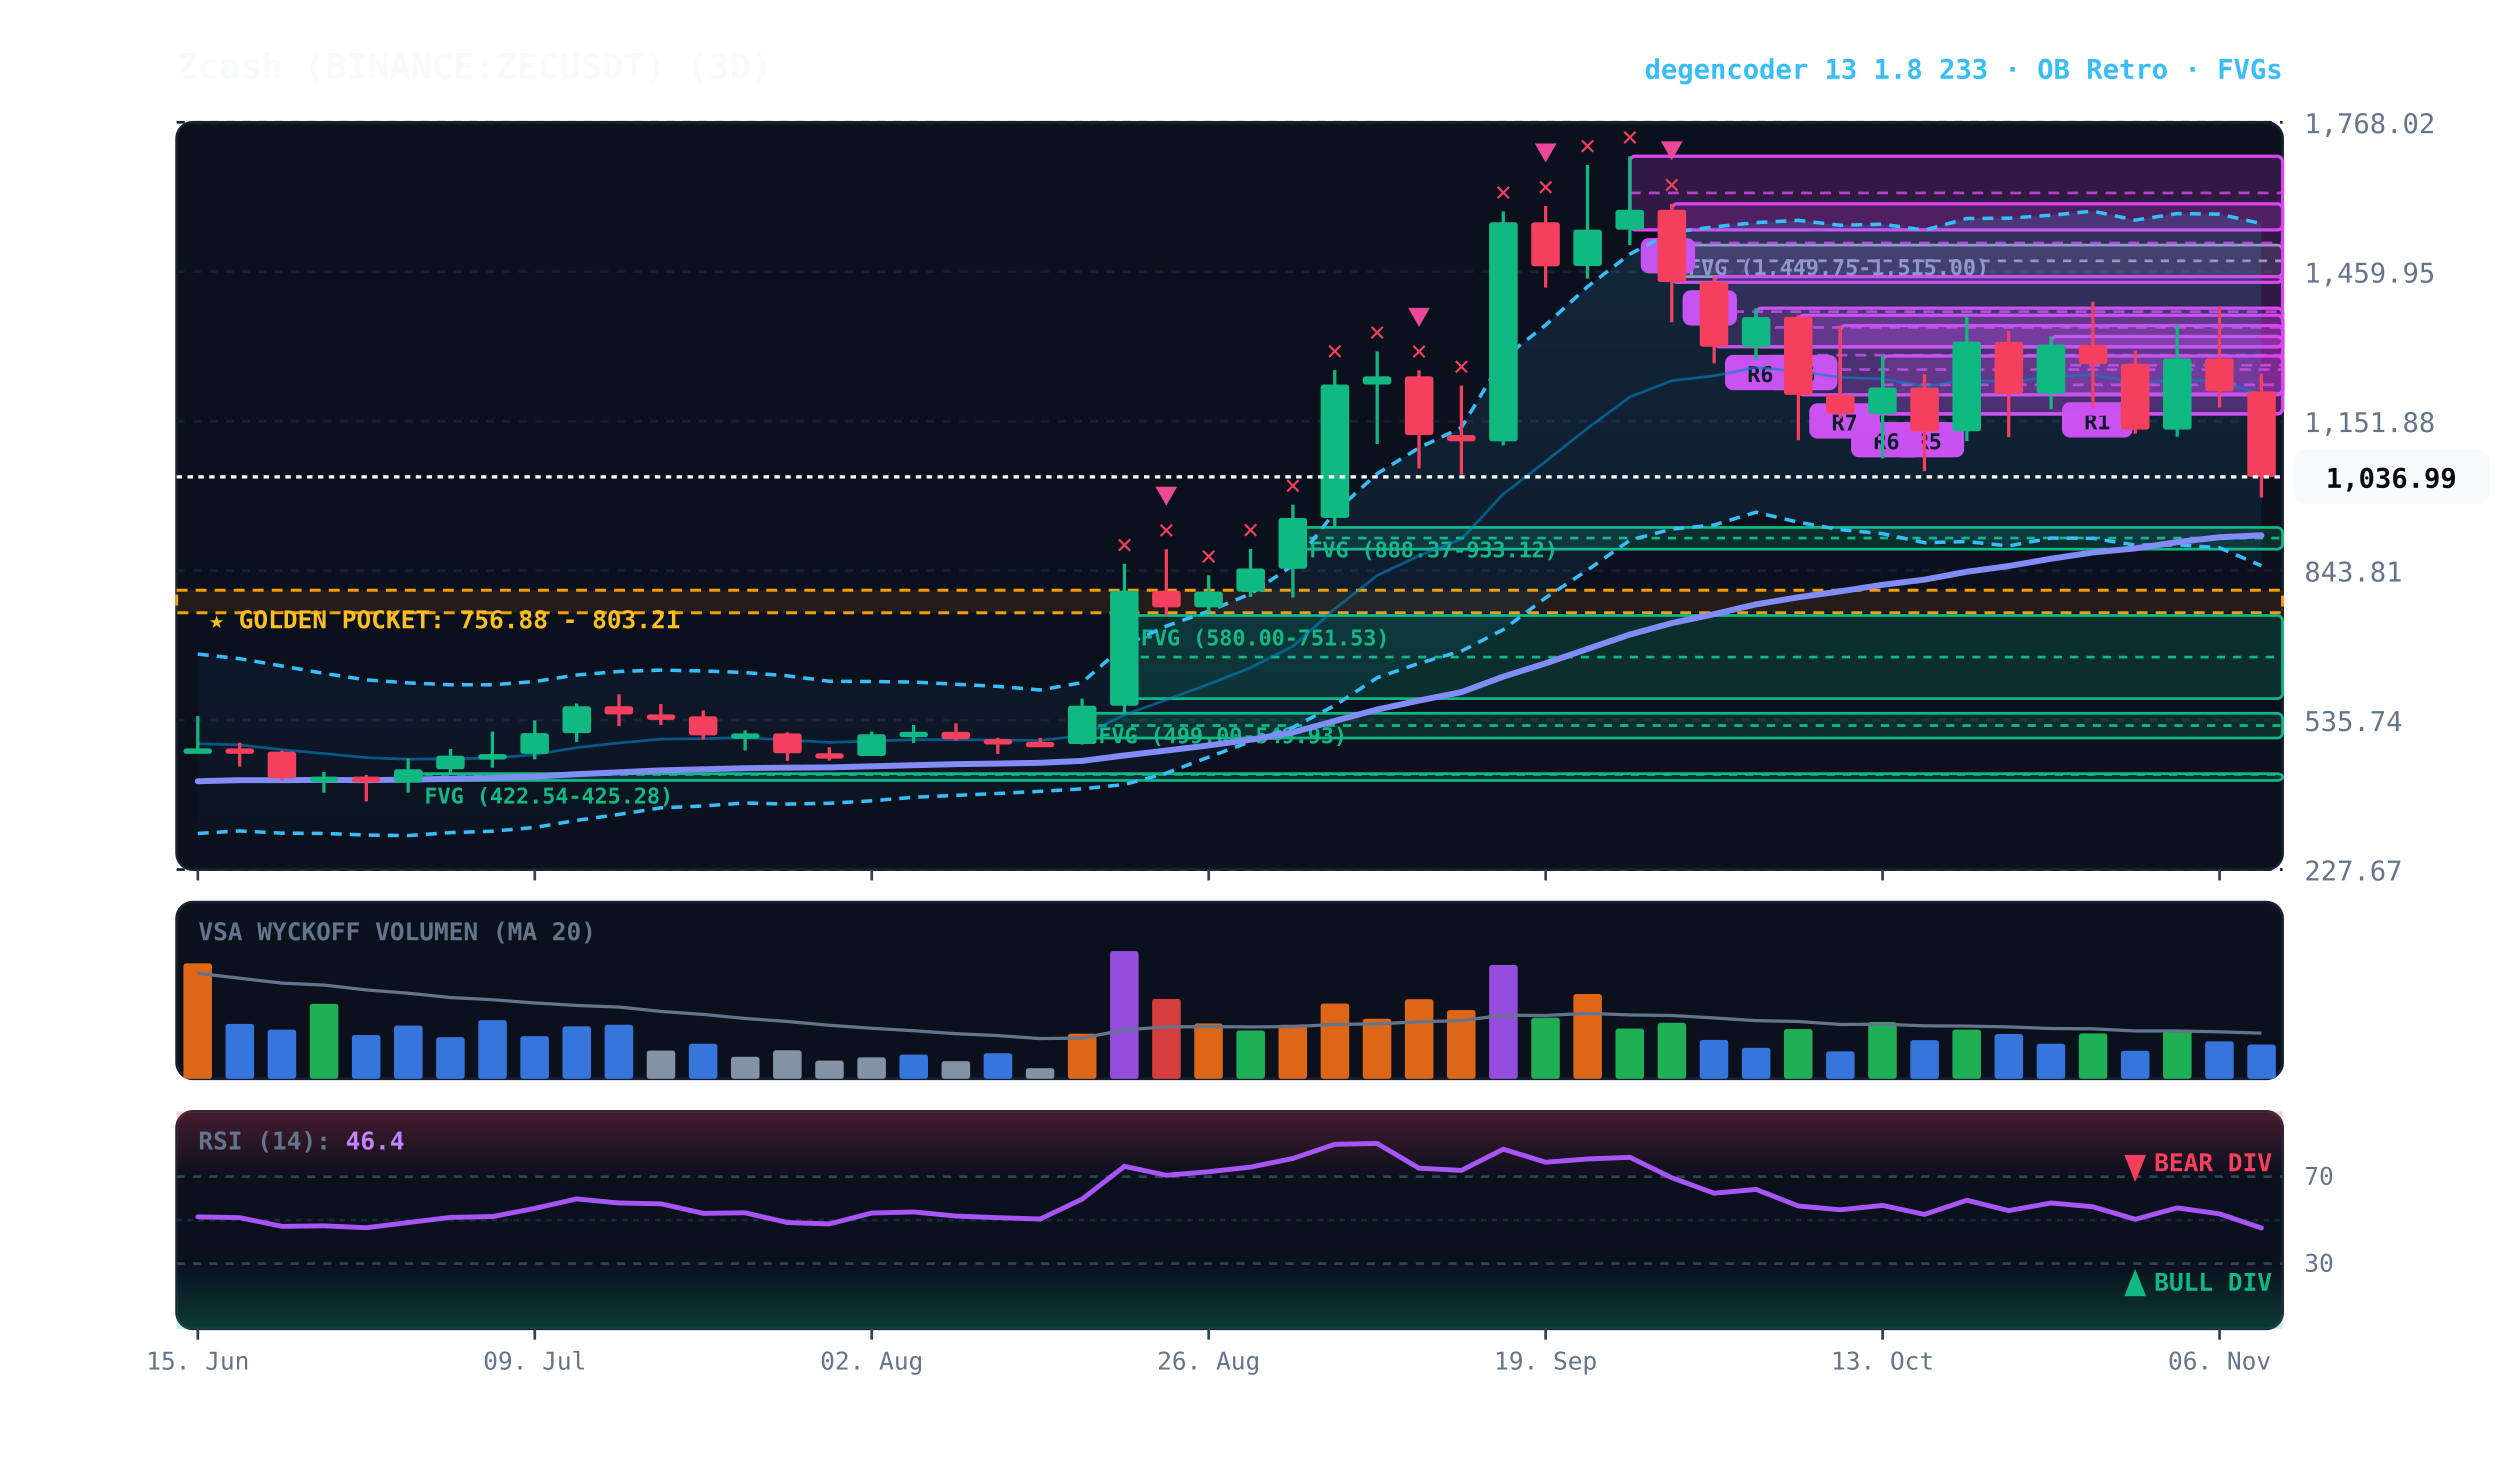
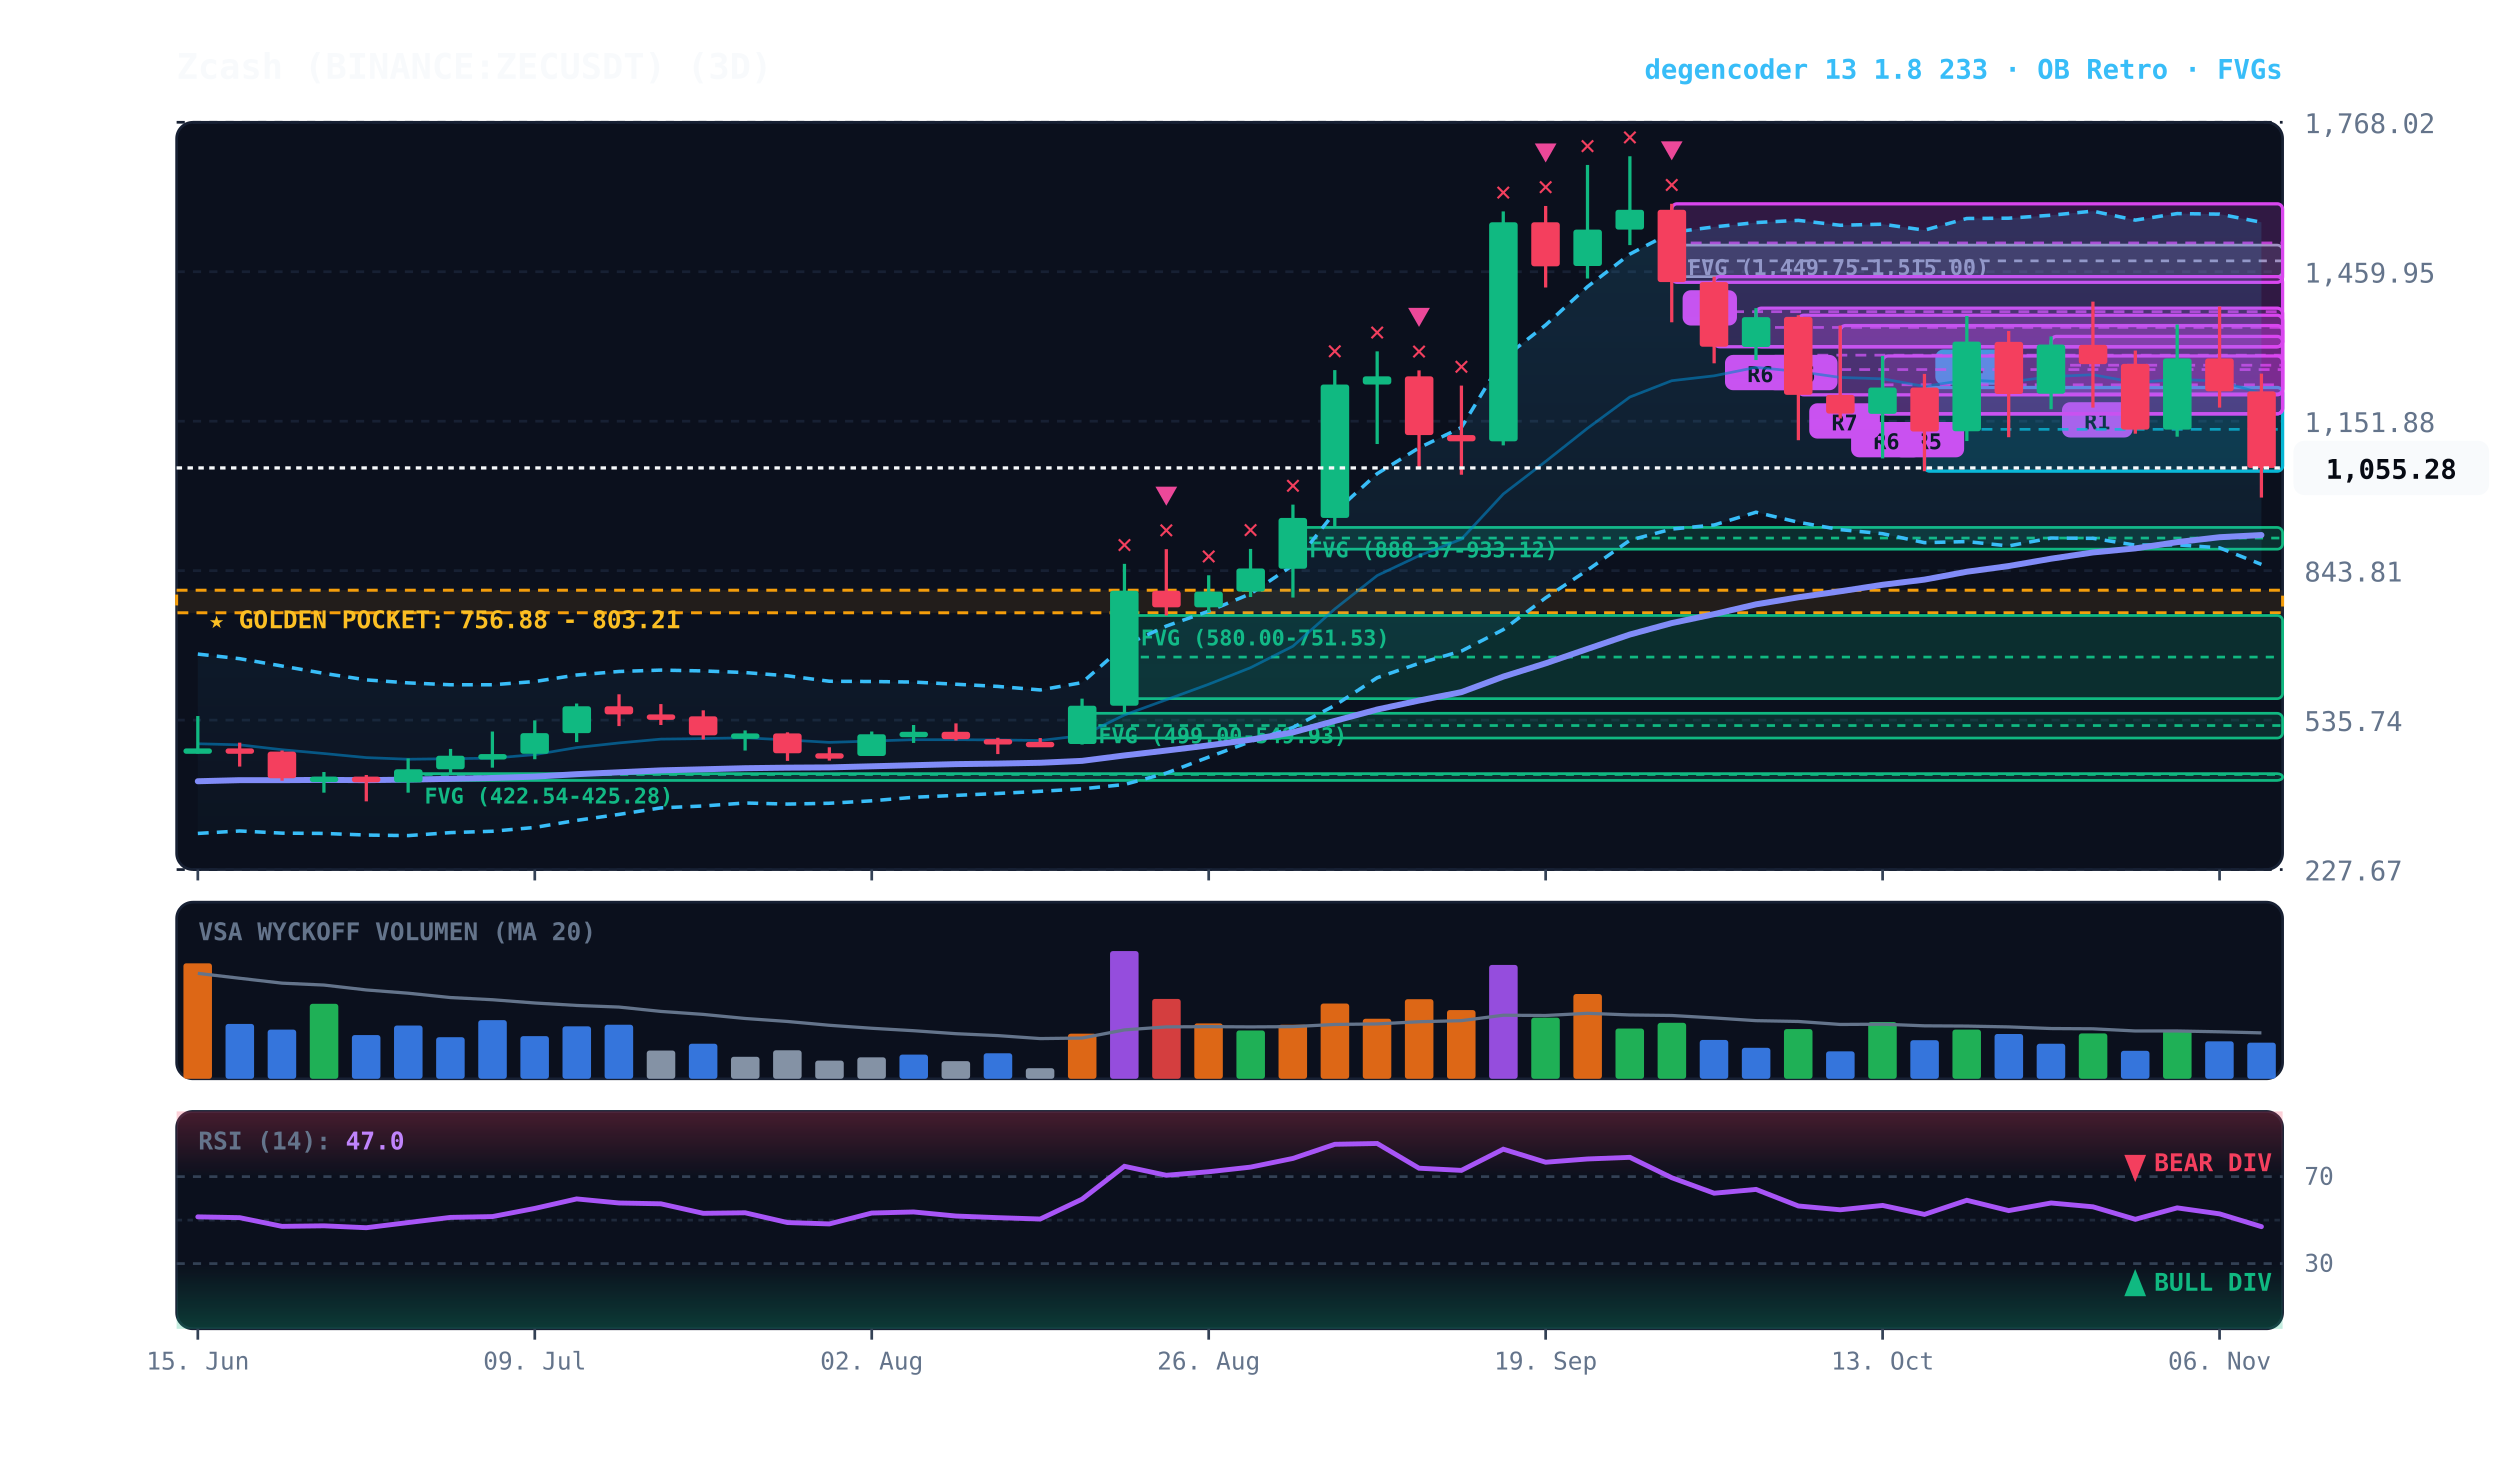
<svg xmlns="http://www.w3.org/2000/svg" viewBox="0 0 920 540" width="100%" height="100%" style="background:#070a13; font-family:'JetBrains Mono', monospace;">
  <defs>
    <linearGradient id="cloud-grad" x1="0%" y1="0%" x2="0%" y2="100%">
      <stop offset="0%" stop-color="#38bdf8" stop-opacity="0.14" />
      <stop offset="100%" stop-color="#38bdf8" stop-opacity="0.02" />
    </linearGradient>
    <linearGradient id="rsi-overbought" x1="0%" y1="0%" x2="0%" y2="100%">
      <stop offset="0%" stop-color="#f43f5e" stop-opacity="0.25" />
      <stop offset="100%" stop-color="#f43f5e" stop-opacity="0.0" />
    </linearGradient>
    <linearGradient id="rsi-oversold" x1="0%" y1="0%" x2="0%" y2="100%">
      <stop offset="0%" stop-color="#10b981" stop-opacity="0.0" />
      <stop offset="100%" stop-color="#10b981" stop-opacity="0.25" />
    </linearGradient>
  </defs>
  <rect x="65" y="45" width="775" height="275" fill="#0b101d" rx="6" stroke="#172033" stroke-width="1" />
  <rect x="65" y="332" width="775" height="65" fill="#0b101d" rx="6" stroke="#172033" stroke-width="1" />
  <rect x="65" y="409" width="775" height="80" fill="#0b101d" rx="6" stroke="#172033" stroke-width="1" />
  <line x1="65" y1="320.0" x2="840" y2="320.0" stroke="#172033" stroke-dasharray="3,3" stroke-width="1" />
  <text x="848" y="324.0" fill="#64748b" font-size="10" text-anchor="start">227.67</text>
  <line x1="65" y1="265.0" x2="840" y2="265.0" stroke="#172033" stroke-dasharray="3,3" stroke-width="1" />
  <text x="848" y="269.0" fill="#64748b" font-size="10" text-anchor="start">535.74</text>
  <line x1="65" y1="210.0" x2="840" y2="210.0" stroke="#172033" stroke-dasharray="3,3" stroke-width="1" />
  <text x="848" y="214.0" fill="#64748b" font-size="10" text-anchor="start">843.81</text>
  <line x1="65" y1="155.0" x2="840" y2="155.0" stroke="#172033" stroke-dasharray="3,3" stroke-width="1" />
  <text x="848" y="159.0" fill="#64748b" font-size="10" text-anchor="start">1,151.88</text>
  <line x1="65" y1="100.0" x2="840" y2="100.0" stroke="#172033" stroke-dasharray="3,3" stroke-width="1" />
  <text x="848" y="104.0" fill="#64748b" font-size="10" text-anchor="start">1,459.95</text>
  <line x1="65" y1="45.0" x2="840" y2="45.0" stroke="#172033" stroke-dasharray="3,3" stroke-width="1" />
  <text x="848" y="49.0" fill="#64748b" font-size="10" text-anchor="start">1,768.02</text>
  <rect x="65" y="217.2" width="775" height="8.3" fill="rgba(245, 158, 11, 0.10)" stroke="#f59e0b" stroke-dasharray="4,3" stroke-width="1.1" />
  <text x="77" y="231.2" fill="#fbbf24" font-size="9" font-weight="bold">★ GOLDEN POCKET: 756.88 - 803.21</text>
  <rect x="615.2" y="90.2" width="224.8" height="11.6" fill="rgba(148, 163, 184, 0.18)" stroke="#94a3b8" stroke-width="1" rx="2" />
  <line x1="615.2" y1="96.0" x2="840" y2="96.0" stroke="#94a3b8" stroke-dasharray="3,3" stroke-width="1" />
  <text x="621.2" y="101.2" fill="#94a3b8" font-size="8" font-weight="bold">FVG (1,449.75-1,515.00)</text>
  <rect x="475.8" y="194.1" width="364.2" height="8.0" fill="rgba(16, 185, 129, 0.18)" stroke="#10b981" stroke-width="1" rx="2" />
  <line x1="475.8" y1="198.0" x2="840" y2="198.0" stroke="#10b981" stroke-dasharray="3,3" stroke-width="1" />
  <text x="481.8" y="205.1" fill="#10b981" font-size="8" font-weight="bold">FVG (888.37-933.12)</text>
  <rect x="413.8" y="226.5" width="426.2" height="30.6" fill="rgba(16, 185, 129, 0.18)" stroke="#10b981" stroke-width="1" rx="2" />
  <line x1="413.8" y1="241.8" x2="840" y2="241.8" stroke="#10b981" stroke-dasharray="3,3" stroke-width="1" />
  <text x="419.8" y="237.5" fill="#10b981" font-size="8" font-weight="bold">FVG (580.00-751.53)</text>
  <rect x="398.2" y="262.5" width="441.8" height="9.1" fill="rgba(16, 185, 129, 0.18)" stroke="#10b981" stroke-width="1" rx="2" />
  <line x1="398.2" y1="267.0" x2="840" y2="267.0" stroke="#10b981" stroke-dasharray="3,3" stroke-width="1" />
  <text x="404.2" y="273.5" fill="#10b981" font-size="8" font-weight="bold">FVG (499.00-549.93)</text>
  <rect x="150.2" y="284.7" width="689.8" height="2.5" fill="rgba(16, 185, 129, 0.18)" stroke="#10b981" stroke-width="1" rx="2" />
  <line x1="150.2" y1="285.0" x2="840" y2="285.0" stroke="#10b981" stroke-dasharray="3,3" stroke-width="1" />
  <text x="156.2" y="295.7" fill="#10b981" font-size="8" font-weight="bold">FVG (422.54-425.28)</text>
  <rect x="754.8" y="123.8" width="85.2" height="21.2" fill="rgba(217, 70, 239, 0.18)" stroke="#d946ef" stroke-width="1.2" rx="2" />
  <line x1="754.8" y1="134.4" x2="840" y2="134.4" stroke="#d946ef" stroke-dasharray="4,3" stroke-width="1.0" opacity="0.8" />
  <rect x="758.8" y="148.0" width="26" height="13" fill="#d946ef" rx="3" />
  <text x="771.8" y="158.0" fill="#070a13" font-size="8" font-weight="bold" text-anchor="middle">R1</text>
+   <rect x="708.2" y="142.6" width="131.8" height="30.8" fill="rgba(6, 182, 212, 0.18)" stroke="#06b6d4" stroke-width="1.2" rx="2" />
+   <line x1="708.2" y1="158.0" x2="840" y2="158.0" stroke="#06b6d4" stroke-dasharray="4,3" stroke-width="1.0" opacity="0.8" />
+   <rect x="712.2" y="128.6" width="26" height="13" fill="#06b6d4" rx="3" />
+   <text x="725.2" y="138.6" fill="#070a13" font-size="8" font-weight="bold" text-anchor="middle">R4</text>
  <rect x="692.8" y="131.0" width="147.2" height="21.3" fill="rgba(217, 70, 239, 0.18)" stroke="#d946ef" stroke-width="1.2" rx="2" />
  <line x1="692.8" y1="141.6" x2="840" y2="141.6" stroke="#d946ef" stroke-dasharray="4,3" stroke-width="1.0" opacity="0.8" />
  <rect x="696.8" y="155.3" width="26" height="13" fill="#d946ef" rx="3" />
  <text x="709.8" y="165.3" fill="#070a13" font-size="8" font-weight="bold" text-anchor="middle">R5</text>
  <rect x="677.2" y="119.8" width="162.8" height="32.5" fill="rgba(217, 70, 239, 0.18)" stroke="#d946ef" stroke-width="1.2" rx="2" />
  <line x1="677.2" y1="136.0" x2="840" y2="136.0" stroke="#d946ef" stroke-dasharray="4,3" stroke-width="1.0" opacity="0.8" />
  <rect x="681.2" y="155.3" width="26" height="13" fill="#d946ef" rx="3" />
  <text x="694.2" y="165.3" fill="#070a13" font-size="8" font-weight="bold" text-anchor="middle">R6</text>
  <rect x="661.8" y="116.0" width="178.2" height="29.3" fill="rgba(217, 70, 239, 0.18)" stroke="#d946ef" stroke-width="1.2" rx="2" />
  <line x1="661.8" y1="130.7" x2="840" y2="130.7" stroke="#d946ef" stroke-dasharray="4,3" stroke-width="1.0" opacity="0.8" />
  <rect x="665.8" y="148.4" width="26" height="13" fill="#d946ef" rx="3" />
  <text x="678.8" y="158.4" fill="#070a13" font-size="8" font-weight="bold" text-anchor="middle">R7</text>
  <rect x="646.2" y="113.4" width="193.8" height="14.2" fill="rgba(217, 70, 239, 0.18)" stroke="#d946ef" stroke-width="1.2" rx="2" />
  <line x1="646.2" y1="120.5" x2="840" y2="120.5" stroke="#d946ef" stroke-dasharray="4,3" stroke-width="1.0" opacity="0.8" />
  <rect x="650.2" y="130.6" width="26" height="13" fill="#d946ef" rx="3" />
  <text x="663.2" y="140.6" fill="#070a13" font-size="8" font-weight="bold" text-anchor="middle">R6</text>
  <rect x="630.8" y="101.8" width="209.2" height="25.8" fill="rgba(217, 70, 239, 0.18)" stroke="#d946ef" stroke-width="1.2" rx="2" />
  <line x1="630.8" y1="114.7" x2="840" y2="114.7" stroke="#d946ef" stroke-dasharray="4,3" stroke-width="1.0" opacity="0.8" />
  <rect x="634.8" y="130.6" width="26" height="13" fill="#d946ef" rx="3" />
  <text x="647.8" y="140.6" fill="#070a13" font-size="8" font-weight="bold" text-anchor="middle">R6</text>
  <rect x="615.2" y="75.0" width="224.8" height="28.9" fill="rgba(217, 70, 239, 0.18)" stroke="#d946ef" stroke-width="1.2" rx="2" />
  <line x1="615.2" y1="89.4" x2="840" y2="89.4" stroke="#d946ef" stroke-dasharray="4,3" stroke-width="1.0" opacity="0.8" />
  <rect x="619.2" y="106.8" width="20" height="13" fill="#d946ef" rx="3" />
  <text x="629.2" y="116.8" fill="#070a13" font-size="8" font-weight="bold" text-anchor="middle">B</text>
-   <rect x="599.8" y="57.5" width="240.2" height="27.1" fill="rgba(217, 70, 239, 0.18)" stroke="#d946ef" stroke-width="1.2" rx="2" />
-   <line x1="599.8" y1="71.0" x2="840" y2="71.0" stroke="#d946ef" stroke-dasharray="4,3" stroke-width="1.0" opacity="0.8" />
-   <rect x="603.8" y="87.6" width="20" height="13" fill="#d946ef" rx="3" />
-   <text x="613.8" y="97.6" fill="#070a13" font-size="8" font-weight="bold" text-anchor="middle">A</text>
-   <polygon points="72.8,240.7 88.2,242.4 103.8,245.1 119.2,247.8 134.8,250.2 150.2,251.3 165.8,252.0 181.2,252.0 196.8,250.8 212.2,248.4 227.8,247.1 243.2,246.6 258.8,246.9 274.2,247.5 289.8,248.7 305.2,250.7 320.8,250.8 336.2,251.0 351.8,251.8 367.2,252.6 382.8,253.9 398.2,251.2 413.8,237.5 429.2,230.4 444.8,224.9 460.2,218.5 475.8,208.0 491.2,188.5 506.8,174.3 522.2,164.8 537.8,157.3 553.2,131.9 568.8,119.6 584.2,105.5 599.8,93.5 615.2,85.5 630.8,83.5 646.2,81.9 661.8,81.1 677.2,82.9 692.8,82.5 708.2,84.7 723.8,80.4 739.2,80.3 754.8,79.2 770.2,77.7 785.8,81.0 801.2,78.6 816.8,78.8 832.2,82.3 832.2,208.2 816.8,201.6 801.2,200.5 785.8,200.6 770.2,198.1 754.8,198.0 739.2,200.9 723.8,199.3 708.2,199.7 692.8,196.4 677.2,194.9 661.8,192.2 646.2,188.5 630.8,193.2 615.2,194.7 599.8,198.8 584.2,209.8 568.8,220.0 553.2,231.7 537.8,239.6 522.2,244.1 506.8,249.4 491.2,259.6 475.8,267.7 460.2,272.9 444.8,278.6 429.2,284.5 413.8,288.7 398.2,290.3 382.8,291.2 367.2,292.0 351.8,292.7 336.2,293.4 320.8,294.7 305.2,295.6 289.8,295.9 274.2,295.5 258.8,296.6 243.2,297.3 227.8,299.7 212.2,301.9 196.8,304.5 181.2,305.9 165.8,306.4 150.2,307.5 134.8,307.3 119.2,306.7 103.8,306.6 88.2,305.8 72.8,306.7" fill="url(#cloud-grad)" />
-   <polyline points="72.8,240.7 88.2,242.4 103.8,245.1 119.2,247.8 134.8,250.2 150.2,251.3 165.8,252.0 181.2,252.0 196.8,250.8 212.2,248.4 227.8,247.1 243.2,246.6 258.8,246.9 274.2,247.5 289.8,248.7 305.2,250.7 320.8,250.8 336.2,251.0 351.8,251.8 367.2,252.6 382.8,253.9 398.2,251.2 413.8,237.5 429.2,230.4 444.8,224.9 460.2,218.5 475.8,208.0 491.2,188.5 506.8,174.3 522.2,164.8 537.8,157.3 553.2,131.9 568.8,119.6 584.2,105.5 599.8,93.5 615.2,85.5 630.8,83.5 646.2,81.9 661.8,81.1 677.2,82.9 692.8,82.5 708.2,84.7 723.8,80.4 739.2,80.3 754.8,79.2 770.2,77.7 785.8,81.0 801.2,78.6 816.8,78.8 832.2,82.3" fill="none" stroke="#38bdf8" stroke-width="1.3" stroke-dasharray="4,3" />
-   <polyline points="72.8,306.7 88.2,305.8 103.8,306.6 119.2,306.7 134.8,307.3 150.2,307.5 165.8,306.4 181.2,305.9 196.8,304.5 212.2,301.9 227.8,299.7 243.2,297.3 258.8,296.6 274.2,295.5 289.8,295.9 305.2,295.6 320.8,294.7 336.2,293.4 351.8,292.7 367.2,292.0 382.8,291.2 398.2,290.3 413.8,288.7 429.2,284.5 444.8,278.6 460.2,272.9 475.8,267.7 491.2,259.6 506.8,249.4 522.2,244.1 537.8,239.6 553.2,231.7 568.8,220.0 584.2,209.8 599.8,198.8 615.2,194.7 630.8,193.2 646.2,188.5 661.8,192.2 677.2,194.9 692.8,196.4 708.2,199.7 723.8,199.3 739.2,200.9 754.8,198.0 770.2,198.1 785.8,200.6 801.2,200.5 816.8,201.6 832.2,208.2" fill="none" stroke="#38bdf8" stroke-width="1.3" stroke-dasharray="4,3" />
-   <polyline points="72.8,273.7 88.2,274.1 103.8,275.9 119.2,277.3 134.8,278.8 150.2,279.4 165.8,279.2 181.2,279.0 196.8,277.7 212.2,275.1 227.8,273.4 243.2,272.0 258.8,271.8 274.2,271.5 289.8,272.3 305.2,273.2 320.8,272.7 336.2,272.2 351.8,272.2 367.2,272.3 382.8,272.5 398.2,270.7 413.8,263.1 429.2,257.5 444.8,251.8 460.2,245.7 475.8,237.8 491.2,224.1 506.8,211.8 522.2,204.5 537.8,198.4 553.2,181.8 568.8,169.8 584.2,157.6 599.8,146.1 615.2,140.1 630.8,138.3 646.2,135.2 661.8,136.7 677.2,138.9 692.8,139.4 708.2,142.2 723.8,139.8 739.2,140.6 754.8,138.6 770.2,137.9 785.8,140.8 801.2,139.6 816.8,140.2 832.2,145.2" fill="none" stroke="#0284c7" stroke-width="1.0" stroke-opacity="0.6" />
-   <polyline points="72.8,287.5 88.2,287.1 103.8,287.1 119.2,287.0 134.8,287.1 150.2,286.9 165.8,286.6 181.2,286.3 196.8,285.8 212.2,284.9 227.8,284.2 243.2,283.5 258.8,283.1 274.2,282.7 289.8,282.5 305.2,282.4 320.8,282.0 336.2,281.6 351.8,281.2 367.2,281.0 382.8,280.7 398.2,280.0 413.8,278.0 429.2,276.2 444.8,274.3 460.2,272.2 475.8,269.5 491.2,265.3 506.8,261.1 522.2,257.8 537.8,254.7 553.2,249.0 568.8,244.1 584.2,238.8 599.8,233.5 615.2,229.3 630.8,226.0 646.2,222.4 661.8,219.8 677.2,217.6 692.8,215.2 708.2,213.3 723.8,210.4 739.2,208.3 754.8,205.6 770.2,203.3 785.8,201.8 801.2,199.5 816.8,197.7 832.2,197.0" fill="none" stroke="#818cf8" stroke-width="2.2" stroke-linecap="round" />
+   <polygon points="72.8,240.7 88.2,242.4 103.8,245.1 119.2,247.8 134.8,250.2 150.2,251.3 165.8,252.0 181.2,252.0 196.8,250.8 212.2,248.4 227.8,247.1 243.2,246.6 258.8,246.9 274.2,247.5 289.8,248.7 305.2,250.7 320.8,250.8 336.2,251.0 351.8,251.8 367.2,252.6 382.8,253.9 398.2,251.2 413.8,237.5 429.2,230.4 444.8,224.9 460.2,218.5 475.8,208.0 491.2,188.5 506.8,174.3 522.2,164.8 537.8,157.3 553.2,131.9 568.8,119.6 584.2,105.5 599.8,93.5 615.2,85.5 630.8,83.5 646.2,81.9 661.8,81.1 677.2,82.9 692.8,82.5 708.2,84.7 723.8,80.4 739.2,80.3 754.8,79.2 770.2,77.7 785.8,81.0 801.2,78.6 816.8,78.8 832.2,81.8 832.2,207.7 816.8,201.6 801.2,200.5 785.8,200.6 770.2,198.1 754.8,198.0 739.2,200.9 723.8,199.3 708.2,199.7 692.8,196.4 677.2,194.9 661.8,192.2 646.2,188.5 630.8,193.2 615.2,194.7 599.8,198.8 584.2,209.8 568.8,220.0 553.2,231.7 537.8,239.6 522.2,244.1 506.8,249.4 491.2,259.6 475.8,267.7 460.2,272.9 444.8,278.6 429.2,284.5 413.8,288.7 398.2,290.3 382.8,291.2 367.2,292.0 351.8,292.7 336.2,293.4 320.8,294.7 305.2,295.6 289.8,295.9 274.2,295.5 258.8,296.6 243.2,297.3 227.8,299.7 212.2,301.9 196.8,304.5 181.2,305.9 165.8,306.4 150.2,307.5 134.8,307.3 119.2,306.7 103.8,306.6 88.2,305.8 72.8,306.7" fill="url(#cloud-grad)" />
+   <polyline points="72.8,240.7 88.2,242.4 103.8,245.1 119.2,247.8 134.8,250.2 150.2,251.3 165.8,252.0 181.2,252.0 196.8,250.8 212.2,248.4 227.8,247.1 243.2,246.6 258.8,246.9 274.2,247.5 289.8,248.7 305.2,250.7 320.8,250.8 336.2,251.0 351.8,251.8 367.2,252.6 382.8,253.9 398.2,251.2 413.8,237.5 429.2,230.4 444.8,224.9 460.2,218.5 475.8,208.0 491.2,188.5 506.8,174.3 522.2,164.8 537.8,157.3 553.2,131.9 568.8,119.6 584.2,105.5 599.8,93.5 615.2,85.5 630.8,83.5 646.2,81.9 661.8,81.1 677.2,82.9 692.8,82.5 708.2,84.7 723.8,80.4 739.2,80.3 754.8,79.2 770.2,77.7 785.8,81.0 801.2,78.6 816.8,78.8 832.2,81.8" fill="none" stroke="#38bdf8" stroke-width="1.3" stroke-dasharray="4,3" />
+   <polyline points="72.8,306.7 88.2,305.8 103.8,306.6 119.2,306.7 134.8,307.3 150.2,307.5 165.8,306.4 181.2,305.9 196.8,304.5 212.2,301.9 227.8,299.7 243.2,297.3 258.8,296.6 274.2,295.5 289.8,295.9 305.2,295.6 320.8,294.7 336.2,293.4 351.8,292.7 367.2,292.0 382.8,291.2 398.2,290.3 413.8,288.7 429.2,284.5 444.8,278.6 460.2,272.9 475.8,267.7 491.2,259.6 506.8,249.4 522.2,244.1 537.8,239.6 553.2,231.7 568.8,220.0 584.2,209.8 599.8,198.8 615.2,194.7 630.8,193.2 646.2,188.5 661.8,192.2 677.2,194.9 692.8,196.4 708.2,199.7 723.8,199.3 739.2,200.9 754.8,198.0 770.2,198.1 785.8,200.6 801.2,200.5 816.8,201.6 832.2,207.7" fill="none" stroke="#38bdf8" stroke-width="1.3" stroke-dasharray="4,3" />
+   <polyline points="72.8,273.7 88.2,274.1 103.8,275.9 119.2,277.3 134.8,278.8 150.2,279.4 165.8,279.2 181.2,279.0 196.8,277.7 212.2,275.1 227.8,273.4 243.2,272.0 258.8,271.8 274.2,271.5 289.8,272.3 305.2,273.2 320.8,272.7 336.2,272.2 351.8,272.2 367.2,272.3 382.8,272.5 398.2,270.7 413.8,263.1 429.2,257.5 444.8,251.8 460.2,245.7 475.8,237.8 491.2,224.1 506.8,211.8 522.2,204.5 537.8,198.4 553.2,181.8 568.8,169.8 584.2,157.6 599.8,146.1 615.2,140.1 630.8,138.3 646.2,135.2 661.8,136.7 677.2,138.9 692.8,139.4 708.2,142.2 723.8,139.8 739.2,140.6 754.8,138.6 770.2,137.9 785.8,140.8 801.2,139.6 816.8,140.2 832.2,144.8" fill="none" stroke="#0284c7" stroke-width="1.0" stroke-opacity="0.6" />
+   <polyline points="72.8,287.5 88.2,287.1 103.8,287.1 119.2,287.0 134.8,287.1 150.2,286.9 165.8,286.6 181.2,286.3 196.8,285.8 212.2,284.9 227.8,284.2 243.2,283.5 258.8,283.1 274.2,282.7 289.8,282.5 305.2,282.4 320.8,282.0 336.2,281.6 351.8,281.2 367.2,281.0 382.8,280.7 398.2,280.0 413.8,278.0 429.2,276.2 444.8,274.3 460.2,272.2 475.8,269.5 491.2,265.3 506.8,261.1 522.2,257.8 537.8,254.7 553.2,249.0 568.8,244.1 584.2,238.8 599.8,233.5 615.2,229.3 630.8,226.0 646.2,222.4 661.8,219.8 677.2,217.6 692.8,215.2 708.2,213.3 723.8,210.4 739.2,208.3 754.8,205.6 770.2,203.3 785.8,201.8 801.2,199.5 816.8,197.7 832.2,196.9" fill="none" stroke="#818cf8" stroke-width="2.2" stroke-linecap="round" />
  <line x1="72.8" y1="263.5" x2="72.8" y2="277.3" stroke="#10b981" stroke-width="1.2" />
  <rect x="67.5" y="275.4" width="10.5" height="2.0" fill="#10b981" rx="1" />
  <line x1="88.2" y1="273.3" x2="88.2" y2="282.1" stroke="#f43f5e" stroke-width="1.2" />
  <rect x="83.0" y="275.4" width="10.5" height="2.0" fill="#f43f5e" rx="1" />
  <line x1="103.8" y1="276.2" x2="103.8" y2="287.3" stroke="#f43f5e" stroke-width="1.2" />
  <rect x="98.5" y="276.6" width="10.5" height="9.8" fill="#f43f5e" rx="1" />
  <line x1="119.2" y1="284.1" x2="119.2" y2="291.7" stroke="#10b981" stroke-width="1.2" />
  <rect x="114.0" y="285.8" width="10.5" height="2.0" fill="#10b981" rx="1" />
  <line x1="134.8" y1="285.2" x2="134.8" y2="294.9" stroke="#f43f5e" stroke-width="1.2" />
  <rect x="129.5" y="285.8" width="10.5" height="2.1" fill="#f43f5e" rx="1" />
  <line x1="150.2" y1="279.1" x2="150.2" y2="291.7" stroke="#10b981" stroke-width="1.2" />
  <rect x="145.0" y="283.1" width="10.5" height="4.8" fill="#10b981" rx="1" />
  <line x1="165.8" y1="275.6" x2="165.8" y2="284.7" stroke="#10b981" stroke-width="1.2" />
  <rect x="160.5" y="278.1" width="10.5" height="5.0" fill="#10b981" rx="1" />
  <line x1="181.2" y1="269.2" x2="181.2" y2="282.5" stroke="#10b981" stroke-width="1.2" />
  <rect x="176.0" y="277.5" width="10.5" height="2.0" fill="#10b981" rx="1" />
  <line x1="196.8" y1="265.1" x2="196.8" y2="279.4" stroke="#10b981" stroke-width="1.2" />
  <rect x="191.5" y="269.8" width="10.5" height="7.6" fill="#10b981" rx="1" />
  <line x1="212.2" y1="258.9" x2="212.2" y2="273.1" stroke="#10b981" stroke-width="1.2" />
  <rect x="207.0" y="259.9" width="10.5" height="9.9" fill="#10b981" rx="1" />
  <line x1="227.8" y1="255.5" x2="227.8" y2="267.2" stroke="#f43f5e" stroke-width="1.2" />
  <rect x="222.5" y="259.9" width="10.5" height="3.0" fill="#f43f5e" rx="1" />
  <line x1="243.2" y1="259.1" x2="243.2" y2="266.8" stroke="#f43f5e" stroke-width="1.2" />
  <rect x="238.0" y="262.9" width="10.5" height="2.0" fill="#f43f5e" rx="1" />
  <line x1="258.8" y1="261.4" x2="258.8" y2="272.1" stroke="#f43f5e" stroke-width="1.2" />
  <rect x="253.5" y="263.6" width="10.5" height="7.0" fill="#f43f5e" rx="1" />
  <line x1="274.2" y1="268.8" x2="274.2" y2="276.2" stroke="#10b981" stroke-width="1.2" />
  <rect x="269.0" y="269.9" width="10.5" height="2.0" fill="#10b981" rx="1" />
  <line x1="289.8" y1="269.5" x2="289.8" y2="280.0" stroke="#f43f5e" stroke-width="1.2" />
  <rect x="284.5" y="269.9" width="10.5" height="7.3" fill="#f43f5e" rx="1" />
  <line x1="305.2" y1="275.0" x2="305.2" y2="279.9" stroke="#f43f5e" stroke-width="1.2" />
  <rect x="300.0" y="277.2" width="10.5" height="2.0" fill="#f43f5e" rx="1" />
  <line x1="320.8" y1="269.2" x2="320.8" y2="278.2" stroke="#10b981" stroke-width="1.2" />
  <rect x="315.5" y="270.2" width="10.5" height="8.0" fill="#10b981" rx="1" />
  <line x1="336.2" y1="266.8" x2="336.2" y2="273.4" stroke="#10b981" stroke-width="1.2" />
  <rect x="331.0" y="269.3" width="10.5" height="2.0" fill="#10b981" rx="1" />
  <line x1="351.8" y1="266.2" x2="351.8" y2="272.5" stroke="#f43f5e" stroke-width="1.2" />
  <rect x="346.5" y="269.3" width="10.5" height="2.7" fill="#f43f5e" rx="1" />
  <line x1="367.2" y1="271.5" x2="367.2" y2="277.5" stroke="#f43f5e" stroke-width="1.2" />
  <rect x="362.0" y="272.0" width="10.5" height="2.0" fill="#f43f5e" rx="1" />
  <line x1="382.8" y1="271.6" x2="382.8" y2="274.8" stroke="#f43f5e" stroke-width="1.2" />
  <rect x="377.5" y="273.0" width="10.5" height="2.0" fill="#f43f5e" rx="1" />
  <line x1="398.2" y1="257.1" x2="398.2" y2="274.0" stroke="#10b981" stroke-width="1.2" />
  <rect x="393.0" y="259.7" width="10.5" height="14.1" fill="#10b981" rx="1" />
  <line x1="413.8" y1="207.5" x2="413.8" y2="262.5" stroke="#10b981" stroke-width="1.2" />
  <rect x="408.5" y="217.4" width="10.5" height="42.3" fill="#10b981" rx="1" />
  <text x="413.8" y="203.5" fill="#f43f5e" font-size="10" font-weight="bold" text-anchor="middle">✕</text>
  <line x1="429.2" y1="202.1" x2="429.2" y2="226.5" stroke="#f43f5e" stroke-width="1.2" />
  <rect x="424.0" y="217.4" width="10.5" height="6.1" fill="#f43f5e" rx="1" />
  <text x="429.2" y="198.1" fill="#f43f5e" font-size="10" font-weight="bold" text-anchor="middle">✕</text>
  <polygon points="429.2,186.1 425.2,179.1 433.2,179.1" fill="#ec4899" />
  <line x1="444.8" y1="211.7" x2="444.8" y2="225.3" stroke="#10b981" stroke-width="1.2" />
  <rect x="439.5" y="217.7" width="10.5" height="5.8" fill="#10b981" rx="1" />
  <text x="444.8" y="207.7" fill="#f43f5e" font-size="10" font-weight="bold" text-anchor="middle">✕</text>
  <line x1="460.2" y1="202.0" x2="460.2" y2="219.7" stroke="#10b981" stroke-width="1.2" />
  <rect x="455.0" y="209.2" width="10.5" height="8.5" fill="#10b981" rx="1" />
  <text x="460.2" y="198.0" fill="#f43f5e" font-size="10" font-weight="bold" text-anchor="middle">✕</text>
  <line x1="475.8" y1="185.7" x2="475.8" y2="219.9" stroke="#10b981" stroke-width="1.2" />
  <rect x="470.5" y="190.6" width="10.5" height="18.7" fill="#10b981" rx="1" />
  <text x="475.8" y="181.7" fill="#f43f5e" font-size="10" font-weight="bold" text-anchor="middle">✕</text>
  <line x1="491.2" y1="136.2" x2="491.2" y2="194.1" stroke="#10b981" stroke-width="1.2" />
  <rect x="486.0" y="141.5" width="10.5" height="49.1" fill="#10b981" rx="1" />
  <text x="491.2" y="132.2" fill="#f43f5e" font-size="10" font-weight="bold" text-anchor="middle">✕</text>
  <line x1="506.8" y1="129.3" x2="506.8" y2="163.4" stroke="#10b981" stroke-width="1.2" />
  <rect x="501.5" y="138.5" width="10.5" height="3.0" fill="#10b981" rx="1" />
  <text x="506.8" y="125.3" fill="#f43f5e" font-size="10" font-weight="bold" text-anchor="middle">✕</text>
  <line x1="522.2" y1="136.3" x2="522.2" y2="172.4" stroke="#f43f5e" stroke-width="1.2" />
  <rect x="517.0" y="138.5" width="10.5" height="21.6" fill="#f43f5e" rx="1" />
  <text x="522.2" y="132.3" fill="#f43f5e" font-size="10" font-weight="bold" text-anchor="middle">✕</text>
  <polygon points="522.2,120.3 518.2,113.3 526.2,113.3" fill="#ec4899" />
  <line x1="537.8" y1="141.9" x2="537.8" y2="174.7" stroke="#f43f5e" stroke-width="1.2" />
  <rect x="532.5" y="160.1" width="10.5" height="2.3" fill="#f43f5e" rx="1" />
  <text x="537.8" y="137.9" fill="#f43f5e" font-size="10" font-weight="bold" text-anchor="middle">✕</text>
  <line x1="553.2" y1="77.8" x2="553.2" y2="163.9" stroke="#10b981" stroke-width="1.2" />
  <rect x="548.0" y="81.8" width="10.5" height="80.6" fill="#10b981" rx="1" />
  <text x="553.2" y="73.8" fill="#f43f5e" font-size="10" font-weight="bold" text-anchor="middle">✕</text>
  <line x1="568.8" y1="75.8" x2="568.8" y2="105.8" stroke="#f43f5e" stroke-width="1.2" />
  <rect x="563.5" y="81.8" width="10.5" height="16.2" fill="#f43f5e" rx="1" />
  <text x="568.8" y="71.8" fill="#f43f5e" font-size="10" font-weight="bold" text-anchor="middle">✕</text>
  <polygon points="568.8,59.8 564.8,52.8 572.8,52.8" fill="#ec4899" />
  <line x1="584.2" y1="60.7" x2="584.2" y2="102.5" stroke="#10b981" stroke-width="1.2" />
  <rect x="579.0" y="84.5" width="10.5" height="13.4" fill="#10b981" rx="1" />
  <text x="584.2" y="56.7" fill="#f43f5e" font-size="10" font-weight="bold" text-anchor="middle">✕</text>
  <line x1="599.8" y1="57.5" x2="599.8" y2="90.2" stroke="#10b981" stroke-width="1.2" />
  <rect x="594.5" y="77.2" width="10.5" height="7.3" fill="#10b981" rx="1" />
  <text x="599.8" y="53.5" fill="#f43f5e" font-size="10" font-weight="bold" text-anchor="middle">✕</text>
  <line x1="615.2" y1="75.0" x2="615.2" y2="118.6" stroke="#f43f5e" stroke-width="1.2" />
  <rect x="610.0" y="77.2" width="10.5" height="26.6" fill="#f43f5e" rx="1" />
  <text x="615.2" y="71.0" fill="#f43f5e" font-size="10" font-weight="bold" text-anchor="middle">✕</text>
  <polygon points="615.2,59.0 611.2,52.0 619.2,52.0" fill="#ec4899" />
  <line x1="630.8" y1="101.8" x2="630.8" y2="133.7" stroke="#f43f5e" stroke-width="1.2" />
  <rect x="625.5" y="103.8" width="10.5" height="23.8" fill="#f43f5e" rx="1" />
  <line x1="646.2" y1="113.4" x2="646.2" y2="132.5" stroke="#10b981" stroke-width="1.2" />
  <rect x="641.0" y="116.7" width="10.5" height="11.0" fill="#10b981" rx="1" />
  <line x1="661.8" y1="116.0" x2="661.8" y2="162.0" stroke="#f43f5e" stroke-width="1.2" />
  <rect x="656.5" y="116.6" width="10.5" height="28.7" fill="#f43f5e" rx="1" />
  <line x1="677.2" y1="119.8" x2="677.2" y2="154.0" stroke="#f43f5e" stroke-width="1.2" />
  <rect x="672.0" y="145.3" width="10.5" height="6.9" fill="#f43f5e" rx="1" />
  <line x1="692.8" y1="131.0" x2="692.8" y2="168.7" stroke="#10b981" stroke-width="1.2" />
  <rect x="687.5" y="142.6" width="10.5" height="9.7" fill="#10b981" rx="1" />
  <line x1="708.2" y1="137.6" x2="708.2" y2="173.4" stroke="#f43f5e" stroke-width="1.2" />
  <rect x="703.0" y="142.6" width="10.5" height="16.2" fill="#f43f5e" rx="1" />
  <line x1="723.8" y1="116.3" x2="723.8" y2="162.3" stroke="#10b981" stroke-width="1.2" />
  <rect x="718.5" y="125.7" width="10.5" height="33.0" fill="#10b981" rx="1" />
  <line x1="739.2" y1="121.8" x2="739.2" y2="160.9" stroke="#f43f5e" stroke-width="1.2" />
  <rect x="734.0" y="125.8" width="10.5" height="19.2" fill="#f43f5e" rx="1" />
  <line x1="754.8" y1="123.8" x2="754.8" y2="150.6" stroke="#10b981" stroke-width="1.2" />
  <rect x="749.5" y="126.8" width="10.5" height="18.1" fill="#10b981" rx="1" />
  <line x1="770.2" y1="111.0" x2="770.2" y2="150.0" stroke="#f43f5e" stroke-width="1.2" />
  <rect x="765.0" y="126.9" width="10.5" height="7.1" fill="#f43f5e" rx="1" />
  <line x1="785.8" y1="129.0" x2="785.8" y2="159.6" stroke="#f43f5e" stroke-width="1.2" />
  <rect x="780.5" y="133.9" width="10.5" height="24.2" fill="#f43f5e" rx="1" />
  <line x1="801.2" y1="119.4" x2="801.2" y2="160.7" stroke="#10b981" stroke-width="1.2" />
  <rect x="796.0" y="131.9" width="10.5" height="26.2" fill="#10b981" rx="1" />
  <line x1="816.8" y1="112.8" x2="816.8" y2="150.0" stroke="#f43f5e" stroke-width="1.2" />
  <rect x="811.5" y="131.9" width="10.5" height="12.1" fill="#f43f5e" rx="1" />
  <line x1="832.2" y1="137.5" x2="832.2" y2="183.1" stroke="#f43f5e" stroke-width="1.2" />
-   <rect x="827.0" y="144.0" width="10.5" height="31.5" fill="#f43f5e" rx="1" />
-   <line x1="65" y1="175.5" x2="840" y2="175.5" stroke="#f8fafc" stroke-width="1.2" stroke-dasharray="2,2" />
-   <rect x="844" y="165.5" width="72" height="20" fill="#f8fafc" rx="4" />
-   <text x="880" y="179.5" fill="#070a13" font-size="10" font-weight="bold" text-anchor="middle">1,036.99</text>
+   <rect x="827.0" y="144.0" width="10.5" height="28.2" fill="#f43f5e" rx="1" />
+   <line x1="65" y1="172.2" x2="840" y2="172.2" stroke="#f8fafc" stroke-width="1.2" stroke-dasharray="2,2" />
+   <rect x="844" y="162.2" width="72" height="20" fill="#f8fafc" rx="4" />
+   <text x="880" y="176.2" fill="#070a13" font-size="10" font-weight="bold" text-anchor="middle">1,055.28</text>
  <text x="73" y="346" fill="#64748b" font-size="9" font-weight="bold">VSA WYCKOFF VOLUMEN (MA 20)</text>
  <rect x="67.5" y="354.5" width="10.5" height="42.5" fill="#f97316" opacity="0.88" rx="1" />
  <rect x="83.0" y="376.8" width="10.5" height="20.2" fill="#3b82f6" opacity="0.88" rx="1" />
  <rect x="98.5" y="378.9" width="10.5" height="18.1" fill="#3b82f6" opacity="0.88" rx="1" />
  <rect x="114.0" y="369.4" width="10.5" height="27.6" fill="#22c55e" opacity="0.88" rx="1" />
  <rect x="129.5" y="380.9" width="10.5" height="16.1" fill="#3b82f6" opacity="0.88" rx="1" />
  <rect x="145.0" y="377.4" width="10.5" height="19.6" fill="#3b82f6" opacity="0.88" rx="1" />
  <rect x="160.5" y="381.7" width="10.5" height="15.3" fill="#3b82f6" opacity="0.88" rx="1" />
  <rect x="176.0" y="375.4" width="10.5" height="21.6" fill="#3b82f6" opacity="0.88" rx="1" />
  <rect x="191.5" y="381.3" width="10.5" height="15.7" fill="#3b82f6" opacity="0.88" rx="1" />
  <rect x="207.0" y="377.7" width="10.5" height="19.3" fill="#3b82f6" opacity="0.88" rx="1" />
  <rect x="222.5" y="377.1" width="10.5" height="19.9" fill="#3b82f6" opacity="0.88" rx="1" />
  <rect x="238.0" y="386.6" width="10.5" height="10.4" fill="#94a3b8" opacity="0.88" rx="1" />
  <rect x="253.5" y="384.1" width="10.5" height="12.9" fill="#3b82f6" opacity="0.88" rx="1" />
  <rect x="269.0" y="388.9" width="10.5" height="8.1" fill="#94a3b8" opacity="0.88" rx="1" />
  <rect x="284.5" y="386.5" width="10.5" height="10.5" fill="#94a3b8" opacity="0.88" rx="1" />
  <rect x="300.0" y="390.3" width="10.5" height="6.7" fill="#94a3b8" opacity="0.88" rx="1" />
  <rect x="315.5" y="389.1" width="10.5" height="7.9" fill="#94a3b8" opacity="0.88" rx="1" />
  <rect x="331.0" y="388.1" width="10.5" height="8.9" fill="#3b82f6" opacity="0.88" rx="1" />
  <rect x="346.5" y="390.5" width="10.5" height="6.5" fill="#94a3b8" opacity="0.88" rx="1" />
  <rect x="362.0" y="387.6" width="10.5" height="9.4" fill="#3b82f6" opacity="0.88" rx="1" />
  <rect x="377.5" y="393.1" width="10.5" height="3.9" fill="#94a3b8" opacity="0.88" rx="1" />
  <rect x="393.0" y="380.4" width="10.5" height="16.6" fill="#f97316" opacity="0.88" rx="1" />
  <rect x="408.5" y="350.0" width="10.5" height="47.0" fill="#a855f7" opacity="0.88" rx="1" />
  <rect x="424.0" y="367.6" width="10.5" height="29.4" fill="#ef4444" opacity="0.88" rx="1" />
  <rect x="439.5" y="376.6" width="10.5" height="20.4" fill="#f97316" opacity="0.88" rx="1" />
  <rect x="455.0" y="379.2" width="10.5" height="17.8" fill="#22c55e" opacity="0.88" rx="1" />
  <rect x="470.5" y="377.1" width="10.5" height="19.9" fill="#f97316" opacity="0.88" rx="1" />
  <rect x="486.0" y="369.3" width="10.5" height="27.7" fill="#f97316" opacity="0.88" rx="1" />
  <rect x="501.5" y="374.9" width="10.5" height="22.1" fill="#f97316" opacity="0.88" rx="1" />
  <rect x="517.0" y="367.7" width="10.5" height="29.3" fill="#f97316" opacity="0.88" rx="1" />
  <rect x="532.5" y="371.7" width="10.5" height="25.3" fill="#f97316" opacity="0.88" rx="1" />
  <rect x="548.0" y="355.1" width="10.5" height="41.9" fill="#a855f7" opacity="0.88" rx="1" />
  <rect x="563.5" y="374.5" width="10.5" height="22.5" fill="#22c55e" opacity="0.88" rx="1" />
  <rect x="579.0" y="365.8" width="10.5" height="31.2" fill="#f97316" opacity="0.88" rx="1" />
  <rect x="594.5" y="378.5" width="10.5" height="18.5" fill="#22c55e" opacity="0.88" rx="1" />
  <rect x="610.0" y="376.4" width="10.5" height="20.6" fill="#22c55e" opacity="0.88" rx="1" />
  <rect x="625.5" y="382.7" width="10.5" height="14.3" fill="#3b82f6" opacity="0.88" rx="1" />
  <rect x="641.0" y="385.6" width="10.5" height="11.4" fill="#3b82f6" opacity="0.88" rx="1" />
  <rect x="656.5" y="378.7" width="10.5" height="18.3" fill="#22c55e" opacity="0.88" rx="1" />
  <rect x="672.0" y="386.9" width="10.5" height="10.1" fill="#3b82f6" opacity="0.88" rx="1" />
  <rect x="687.5" y="376.1" width="10.5" height="20.9" fill="#22c55e" opacity="0.88" rx="1" />
  <rect x="703.0" y="382.8" width="10.5" height="14.2" fill="#3b82f6" opacity="0.88" rx="1" />
  <rect x="718.5" y="378.9" width="10.5" height="18.1" fill="#22c55e" opacity="0.88" rx="1" />
  <rect x="734.0" y="380.5" width="10.5" height="16.5" fill="#3b82f6" opacity="0.88" rx="1" />
  <rect x="749.5" y="384.1" width="10.5" height="12.9" fill="#3b82f6" opacity="0.88" rx="1" />
  <rect x="765.0" y="380.3" width="10.5" height="16.7" fill="#22c55e" opacity="0.88" rx="1" />
  <rect x="780.5" y="386.7" width="10.5" height="10.3" fill="#3b82f6" opacity="0.88" rx="1" />
  <rect x="796.0" y="379.1" width="10.5" height="17.9" fill="#22c55e" opacity="0.88" rx="1" />
  <rect x="811.5" y="383.2" width="10.5" height="13.8" fill="#3b82f6" opacity="0.88" rx="1" />
-   <rect x="827.0" y="384.4" width="10.5" height="12.6" fill="#3b82f6" opacity="0.88" rx="1" />
-   <polyline points="72.8,358.2 88.2,360.0 103.8,361.8 119.2,362.5 134.8,364.3 150.2,365.5 165.8,367.1 181.2,367.9 196.8,369.1 212.2,370.0 227.8,370.6 243.2,372.2 258.8,373.3 274.2,374.8 289.8,375.9 305.2,377.3 320.8,378.4 336.2,379.3 351.8,380.4 367.2,381.1 382.8,382.2 398.2,382.0 413.8,379.0 429.2,377.9 444.8,377.8 460.2,377.9 475.8,377.8 491.2,377.0 506.8,376.8 522.2,376.0 537.8,375.6 553.2,373.6 568.8,373.7 584.2,372.9 599.8,373.5 615.2,373.7 630.8,374.6 646.2,375.6 661.8,375.9 677.2,377.0 692.8,376.9 708.2,377.5 723.8,377.6 739.2,377.9 754.8,378.5 770.2,378.6 785.8,379.4 801.2,379.4 816.8,379.7 832.2,380.2" fill="none" stroke="#64748b" stroke-width="1.2" />
+   <rect x="827.0" y="383.7" width="10.5" height="13.3" fill="#3b82f6" opacity="0.88" rx="1" />
+   <polyline points="72.8,358.2 88.2,360.0 103.8,361.8 119.2,362.5 134.8,364.3 150.2,365.5 165.8,367.1 181.2,367.9 196.8,369.1 212.2,370.0 227.8,370.6 243.2,372.2 258.8,373.3 274.2,374.8 289.8,375.9 305.2,377.3 320.8,378.4 336.2,379.3 351.8,380.4 367.2,381.1 382.8,382.2 398.2,382.0 413.8,379.0 429.2,377.9 444.8,377.8 460.2,377.9 475.8,377.8 491.2,377.0 506.8,376.8 522.2,376.0 537.8,375.6 553.2,373.6 568.8,373.7 584.2,372.9 599.8,373.5 615.2,373.7 630.8,374.6 646.2,375.6 661.8,375.9 677.2,377.0 692.8,376.9 708.2,377.5 723.8,377.6 739.2,377.9 754.8,378.5 770.2,378.6 785.8,379.4 801.2,379.4 816.8,379.7 832.2,380.1" fill="none" stroke="#64748b" stroke-width="1.2" />
  <rect x="65" y="409" width="775" height="24.0" fill="url(#rsi-overbought)" />
  <rect x="65" y="465.0" width="775" height="24.0" fill="url(#rsi-oversold)" />
  <line x1="65" y1="433.0" x2="840" y2="433.0" stroke="#334155" stroke-dasharray="3,3" stroke-width="1" />
  <text x="848" y="436.0" fill="#64748b" font-size="9">70</text>
  <line x1="65" y1="449.0" x2="840" y2="449.0" stroke="#1e293b" stroke-dasharray="2,2" stroke-width="1" />
  <line x1="65" y1="465.0" x2="840" y2="465.0" stroke="#334155" stroke-dasharray="3,3" stroke-width="1" />
  <text x="848" y="468.0" fill="#64748b" font-size="9">30</text>
-   <polyline points="72.8,447.8 88.2,448.1 103.8,451.3 119.2,451.1 134.8,451.8 150.2,449.9 165.8,448.0 181.2,447.7 196.8,444.7 212.2,441.2 227.8,442.7 243.2,443.0 258.8,446.5 274.2,446.3 289.8,449.9 305.2,450.4 320.8,446.4 336.2,446.0 351.8,447.5 367.2,448.1 382.8,448.6 398.2,441.3 413.8,429.2 429.2,432.5 444.8,431.2 460.2,429.5 475.8,426.3 491.2,421.1 506.8,420.8 522.2,429.9 537.8,430.7 553.2,422.9 568.8,427.7 584.2,426.5 599.8,425.9 615.2,433.4 630.8,439.1 646.2,437.7 661.8,443.8 677.2,445.2 692.8,443.6 708.2,446.9 723.8,441.7 739.2,445.5 754.8,442.7 770.2,444.1 785.8,448.7 801.2,444.5 816.8,446.7 832.2,451.9" fill="none" stroke="#a855f7" stroke-width="1.8" stroke-linecap="round" />
+   <polyline points="72.8,447.8 88.2,448.1 103.8,451.3 119.2,451.1 134.8,451.8 150.2,449.9 165.8,448.0 181.2,447.7 196.8,444.7 212.2,441.2 227.8,442.7 243.2,443.0 258.8,446.5 274.2,446.3 289.8,449.9 305.2,450.4 320.8,446.4 336.2,446.0 351.8,447.5 367.2,448.1 382.8,448.6 398.2,441.3 413.8,429.2 429.2,432.5 444.8,431.2 460.2,429.5 475.8,426.3 491.2,421.1 506.8,420.8 522.2,429.9 537.8,430.7 553.2,422.9 568.8,427.7 584.2,426.5 599.8,425.9 615.2,433.4 630.8,439.1 646.2,437.7 661.8,443.8 677.2,445.2 692.8,443.6 708.2,446.9 723.8,441.7 739.2,445.5 754.8,442.7 770.2,444.1 785.8,448.7 801.2,444.5 816.8,446.7 832.2,451.4" fill="none" stroke="#a855f7" stroke-width="1.8" stroke-linecap="round" />
  <g transform="translate(785.75, 477)">
    <path d="M 0 -10 L 4 0 L -4 0 Z" fill="#10b981" />
    <text x="7" y="-2" fill="#10b981" font-size="9" font-weight="bold">BULL DIV</text>
  </g>
  <g transform="translate(785.75, 425)">
    <path d="M 0 10 L 4 0 L -4 0 Z" fill="#f43f5e" />
    <text x="7" y="6" fill="#f43f5e" font-size="9" font-weight="bold">BEAR DIV</text>
  </g>
-   <text x="73" y="423" fill="#64748b" font-size="9" font-weight="bold">RSI (14): <tspan fill="#c084fc">46.4</tspan>
+   <text x="73" y="423" fill="#64748b" font-size="9" font-weight="bold">RSI (14): <tspan fill="#c084fc">47.0</tspan>
  </text>
  <line x1="72.8" y1="320" x2="72.8" y2="324" stroke="#334155" stroke-width="1" />
  <line x1="72.8" y1="489" x2="72.8" y2="493" stroke="#334155" stroke-width="1" />
  <text x="72.8" y="504" fill="#64748b" font-size="9" text-anchor="middle">15. Jun</text>
  <line x1="196.8" y1="320" x2="196.8" y2="324" stroke="#334155" stroke-width="1" />
  <line x1="196.8" y1="489" x2="196.8" y2="493" stroke="#334155" stroke-width="1" />
  <text x="196.8" y="504" fill="#64748b" font-size="9" text-anchor="middle">09. Jul</text>
  <line x1="320.8" y1="320" x2="320.8" y2="324" stroke="#334155" stroke-width="1" />
  <line x1="320.8" y1="489" x2="320.8" y2="493" stroke="#334155" stroke-width="1" />
  <text x="320.8" y="504" fill="#64748b" font-size="9" text-anchor="middle">02. Aug</text>
  <line x1="444.8" y1="320" x2="444.8" y2="324" stroke="#334155" stroke-width="1" />
  <line x1="444.8" y1="489" x2="444.8" y2="493" stroke="#334155" stroke-width="1" />
  <text x="444.8" y="504" fill="#64748b" font-size="9" text-anchor="middle">26. Aug</text>
  <line x1="568.8" y1="320" x2="568.8" y2="324" stroke="#334155" stroke-width="1" />
  <line x1="568.8" y1="489" x2="568.8" y2="493" stroke="#334155" stroke-width="1" />
  <text x="568.8" y="504" fill="#64748b" font-size="9" text-anchor="middle">19. Sep</text>
  <line x1="692.8" y1="320" x2="692.8" y2="324" stroke="#334155" stroke-width="1" />
  <line x1="692.8" y1="489" x2="692.8" y2="493" stroke="#334155" stroke-width="1" />
  <text x="692.8" y="504" fill="#64748b" font-size="9" text-anchor="middle">13. Oct</text>
  <line x1="816.8" y1="320" x2="816.8" y2="324" stroke="#334155" stroke-width="1" />
  <line x1="816.8" y1="489" x2="816.8" y2="493" stroke="#334155" stroke-width="1" />
  <text x="816.8" y="504" fill="#64748b" font-size="9" text-anchor="middle">06. Nov</text>
  <text x="65" y="29" fill="#f8fafc" font-size="13" font-weight="bold">Zcash (BINANCE:ZECUSDT) (3D)</text>
  <text x="840" y="29" fill="#38bdf8" font-size="10" font-weight="bold" text-anchor="end">degencoder 13 1.8 233 · OB Retro · FVGs</text>
</svg>
